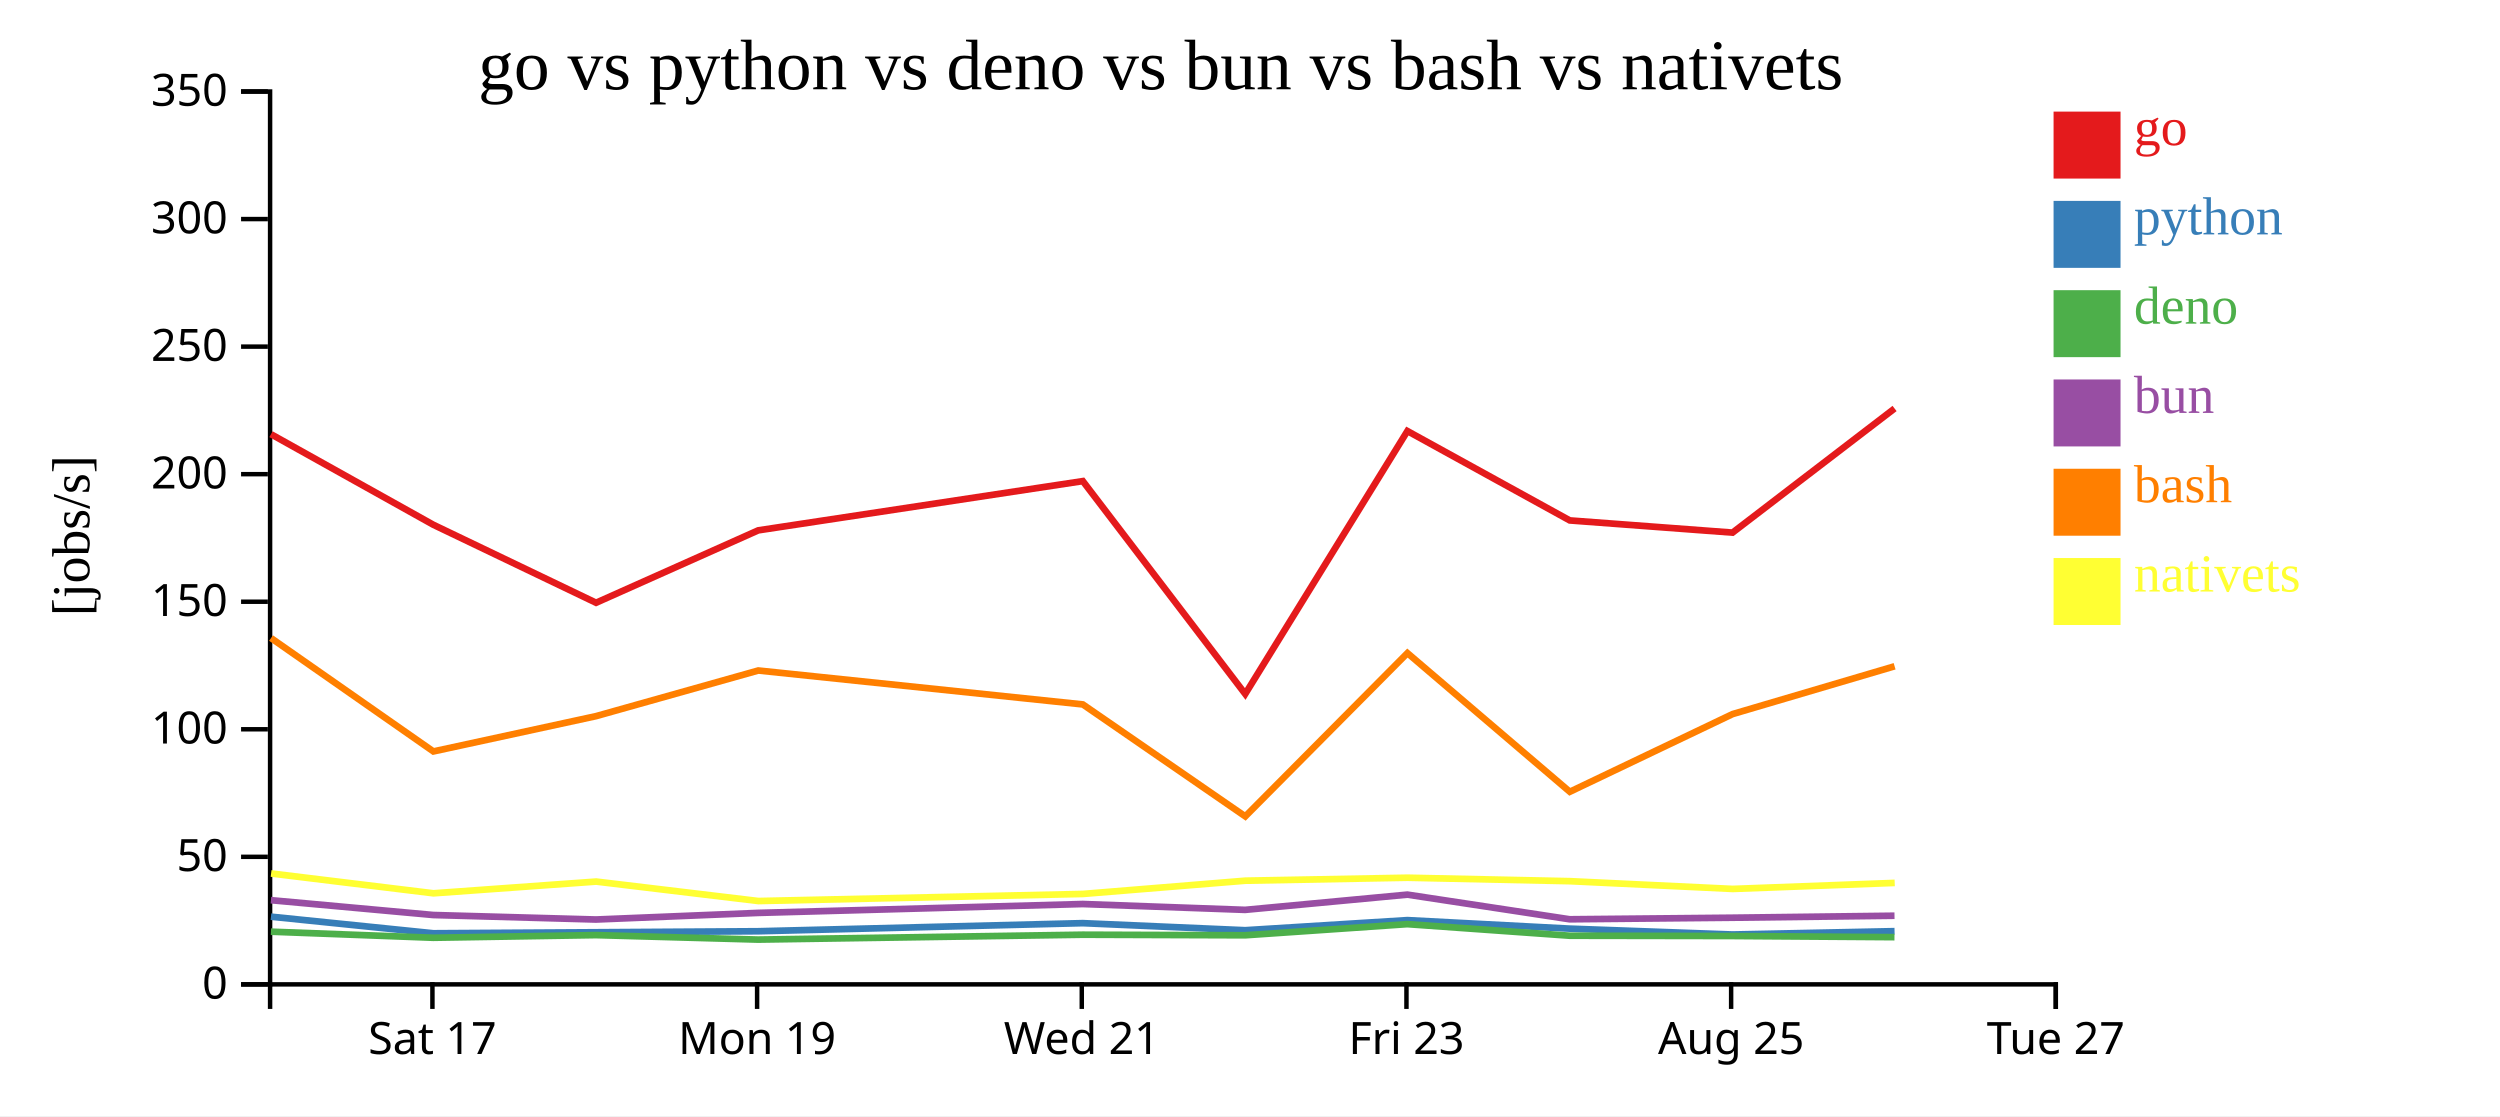
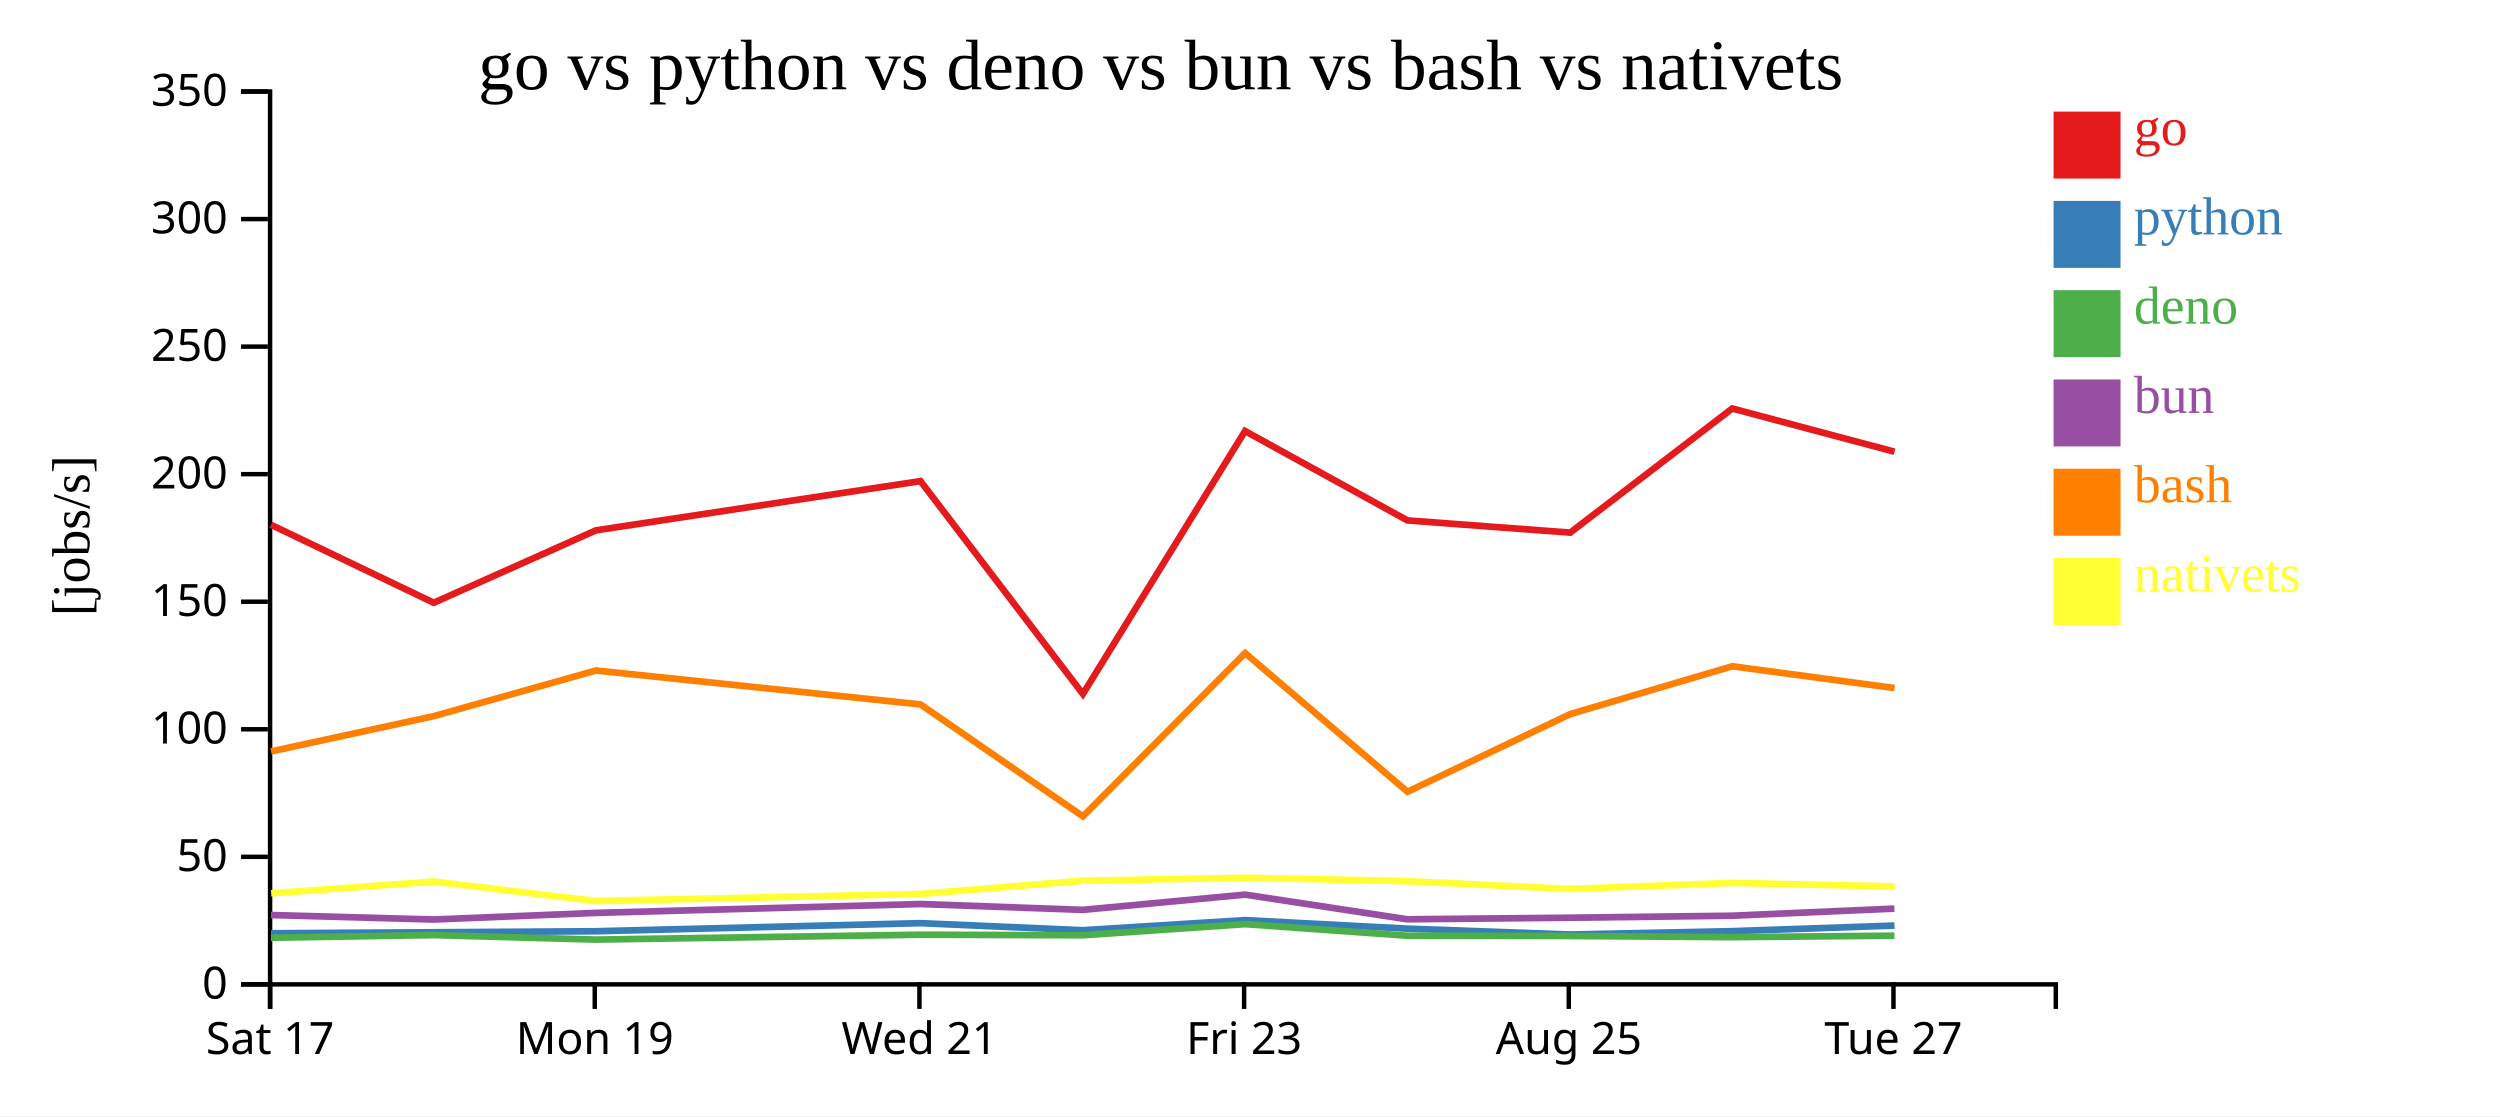
<svg xmlns="http://www.w3.org/2000/svg" width="560" height="250">
  <rect width="100%" height="100%" fill="white" />
  <g transform="translate(60,20)">
    <g transform="translate(0,200)" fill="none" font-size="10" font-family="sans-serif" text-anchor="middle">
      <path class="domain" stroke="currentColor" d="M0.5,6V0.5H400.5V6" />
-       <g class="tick" opacity="1" transform="translate(36.86364,0)">
+       <g class="tick" opacity="1" transform="translate(0.5,0)">
        <line stroke="currentColor" y2="6" />
        <text fill="currentColor" y="9" dy="0.71em">Sat 17</text>
      </g>
-       <g class="tick" opacity="1" transform="translate(109.5909,0)">
+       <g class="tick" opacity="1" transform="translate(73.22727,0)">
        <line stroke="currentColor" y2="6" />
        <text fill="currentColor" y="9" dy="0.71em">Mon 19</text>
      </g>
-       <g class="tick" opacity="1" transform="translate(182.3182,0)">
+       <g class="tick" opacity="1" transform="translate(145.9545,0)">
        <line stroke="currentColor" y2="6" />
        <text fill="currentColor" y="9" dy="0.71em">Wed 21</text>
      </g>
-       <g class="tick" opacity="1" transform="translate(255.0455,0)">
+       <g class="tick" opacity="1" transform="translate(218.6818,0)">
        <line stroke="currentColor" y2="6" />
        <text fill="currentColor" y="9" dy="0.71em">Fri 23</text>
      </g>
-       <g class="tick" opacity="1" transform="translate(327.7727,0)">
+       <g class="tick" opacity="1" transform="translate(291.4091,0)">
        <line stroke="currentColor" y2="6" />
        <text fill="currentColor" y="9" dy="0.71em">Aug 25</text>
      </g>
-       <g class="tick" opacity="1" transform="translate(400.5,0)">
+       <g class="tick" opacity="1" transform="translate(364.1364,0)">
        <line stroke="currentColor" y2="6" />
        <text fill="currentColor" y="9" dy="0.71em">Tue 27</text>
      </g>
    </g>
    <g fill="none" font-size="10" font-family="sans-serif" text-anchor="end">
      <path class="domain" stroke="currentColor" d="M-6,200.5H0.5V0.5H-6" />
      <g class="tick" opacity="1" transform="translate(0,200.5)">
        <line stroke="currentColor" x2="-6" />
        <text fill="currentColor" x="-9" dy="0.32em">0</text>
      </g>
      <g class="tick" opacity="1" transform="translate(0,171.9286)">
        <line stroke="currentColor" x2="-6" />
        <text fill="currentColor" x="-9" dy="0.32em">50</text>
      </g>
      <g class="tick" opacity="1" transform="translate(0,143.3571)">
        <line stroke="currentColor" x2="-6" />
        <text fill="currentColor" x="-9" dy="0.32em">100</text>
      </g>
      <g class="tick" opacity="1" transform="translate(0,114.7857)">
        <line stroke="currentColor" x2="-6" />
        <text fill="currentColor" x="-9" dy="0.32em">150</text>
      </g>
      <g class="tick" opacity="1" transform="translate(0,86.21429)">
        <line stroke="currentColor" x2="-6" />
        <text fill="currentColor" x="-9" dy="0.32em">200</text>
      </g>
      <g class="tick" opacity="1" transform="translate(0,57.64286)">
        <line stroke="currentColor" x2="-6" />
        <text fill="currentColor" x="-9" dy="0.32em">250</text>
      </g>
      <g class="tick" opacity="1" transform="translate(0,29.07143)">
        <line stroke="currentColor" x2="-6" />
        <text fill="currentColor" x="-9" dy="0.32em">300</text>
      </g>
      <g class="tick" opacity="1" transform="translate(0,0.5)">
        <line stroke="currentColor" x2="-6" />
        <text fill="currentColor" x="-9" dy="0.32em">350</text>
      </g>
    </g>
    <text text-anchor="middle" style="font-size: 12px" transform="rotate(-90)" y="-40" x="-100">[jobs/s]</text>
    <text text-anchor="middle" style="font-size: 16px" y="0" x="200">go vs python vs deno vs bun vs bash vs nativets</text>
-     <path class="line" fill="none" stroke="#e41a1c" stroke-width="1.5" d="M0.699,77.257L37.068,97.548L73.516,115.017L109.844,98.8L182.549,87.768L218.931,135.45L255.256,76.555L291.627,96.574L328.09,99.308L364.385,71.502" />
-     <path class="line" fill="none" stroke="#377eb8" stroke-width="1.5" d="M0.694,185.335L37.062,189.052L73.509,188.827L109.838,188.6L182.544,186.786L218.922,188.369L255.251,186.109L291.621,188.017L328.084,189.331L364.38,188.582" />
-     <path class="line" fill="none" stroke="#4daf4a" stroke-width="1.5" d="M0.678,188.697L37.042,190.059L73.489,189.464L109.819,190.471L182.527,189.374L218.903,189.504L255.235,187.008L291.601,189.601L328.063,189.665L364.36,189.924" />
-     <path class="line" fill="none" stroke="#984ea3" stroke-width="1.5" d="M0.685,181.639L37.05,184.963L73.498,185.972L109.827,184.489L182.534,182.502L218.911,183.81L255.242,180.396L291.611,185.919L328.072,185.569L364.369,185.123" />
-     <path class="line" fill="none" stroke="#ff7f00" stroke-width="1.5" d="M0.706,122.926L37.078,148.322L73.525,140.414L109.852,130.194L182.558,137.794L218.945,162.871L255.263,126.291L291.639,157.358L328.099,139.954L364.393,129.244" />
-     <path class="line" fill="none" stroke="#ffff33" stroke-width="1.5" d="M0.726,175.657L37.102,180.099L73.546,177.473L109.879,181.832L182.583,180.243L218.966,177.275L255.284,176.611L291.661,177.383L328.122,179.12L364.415,177.77" />
+     <path class="line" fill="none" stroke="#e41a1c" stroke-width="1.5" d="M0.704,97.548L37.152,115.017L73.481,98.8L146.186,87.768L182.567,135.45L218.892,76.555L255.263,96.574L291.726,99.308L328.021,71.502L364.371,81.188" />
+     <path class="line" fill="none" stroke="#377eb8" stroke-width="1.5" d="M0.698,189.052L37.145,188.827L73.475,188.6L146.18,186.786L182.559,188.369L218.887,186.109L255.258,188.017L291.72,189.331L328.016,188.582L364.366,187.329" />
+     <path class="line" fill="none" stroke="#4daf4a" stroke-width="1.5" d="M0.678,190.059L37.125,189.464L73.455,190.471L146.163,189.374L182.54,189.504L218.872,187.008L255.238,189.601L291.699,189.665L327.996,189.924L364.348,189.596" />
+     <path class="line" fill="none" stroke="#984ea3" stroke-width="1.5" d="M0.687,184.963L37.134,185.972L73.463,184.489L146.171,182.502L182.548,183.81L218.878,180.396L255.247,185.919L291.708,185.569L328.005,185.123L364.356,183.532" />
+     <path class="line" fill="none" stroke="#ff7f00" stroke-width="1.5" d="M0.714,148.322L37.161,140.414L73.489,130.194L146.194,137.794L182.581,162.871L218.9,126.291L255.276,157.358L291.735,139.954L328.029,129.244L364.379,134.129" />
+     <path class="line" fill="none" stroke="#ffff33" stroke-width="1.5" d="M0.739,180.099L37.183,177.473L73.515,181.832L146.219,180.243L182.602,177.275L218.92,176.611L255.297,177.383L291.759,179.12L328.051,177.77L364.402,178.559" />
    <rect class="dot" x="400" y="5" width="15" height="15" style="fill: #e41a1c;" />
    <rect class="dot" x="400" y="25" width="15" height="15" style="fill: #377eb8;" />
    <rect class="dot" x="400" y="45" width="15" height="15" style="fill: #4daf4a;" />
    <rect class="dot" x="400" y="65" width="15" height="15" style="fill: #984ea3;" />
    <rect class="dot" x="400" y="85" width="15" height="15" style="fill: #ff7f00;" />
    <rect class="dot" x="400" y="105" width="15" height="15" style="fill: #ffff33;" />
    <text class="label" x="418" y="12.5" style="fill: #e41a1c; alignment-baseline: middle;" text-anchor="left">go</text>
    <text class="label" x="418" y="32.5" style="fill: #377eb8; alignment-baseline: middle;" text-anchor="left">python</text>
    <text class="label" x="418" y="52.5" style="fill: #4daf4a; alignment-baseline: middle;" text-anchor="left">deno</text>
    <text class="label" x="418" y="72.5" style="fill: #984ea3; alignment-baseline: middle;" text-anchor="left">bun</text>
    <text class="label" x="418" y="92.5" style="fill: #ff7f00; alignment-baseline: middle;" text-anchor="left">bash</text>
    <text class="label" x="418" y="112.5" style="fill: #ffff33; alignment-baseline: middle;" text-anchor="left">nativets</text>
  </g>
</svg>
